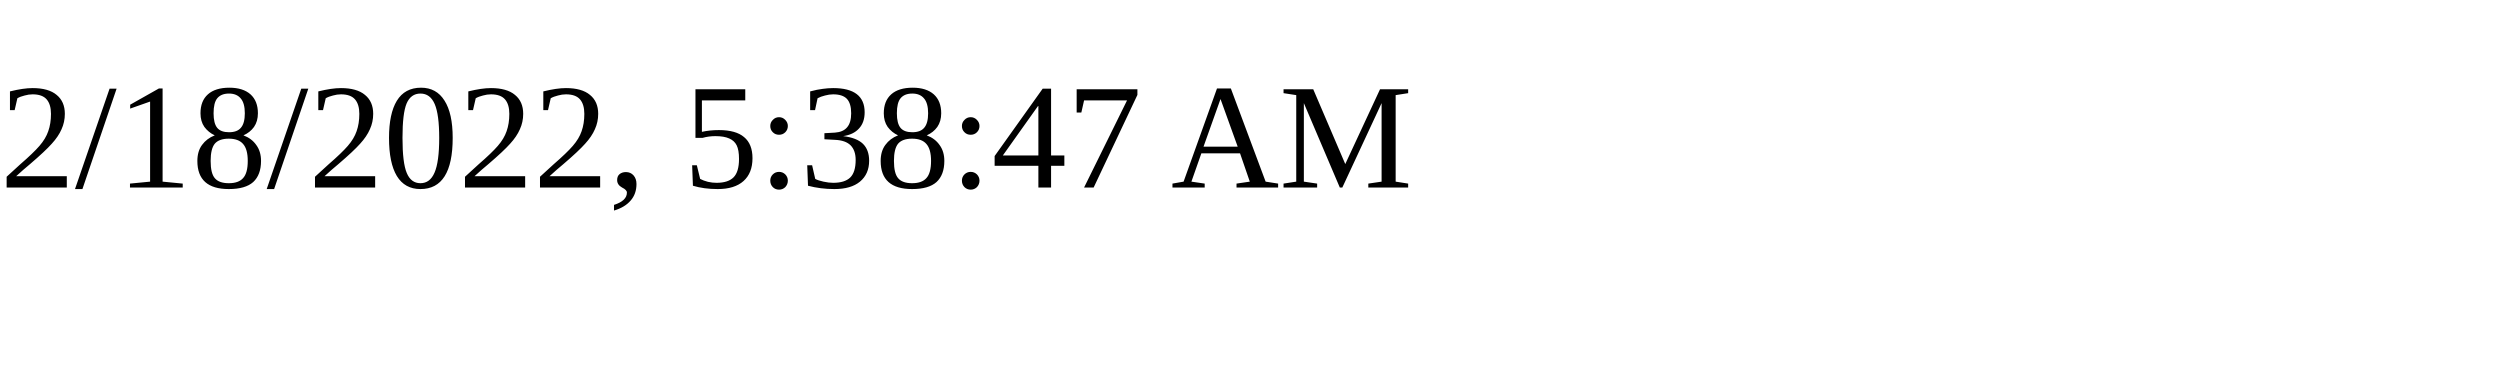
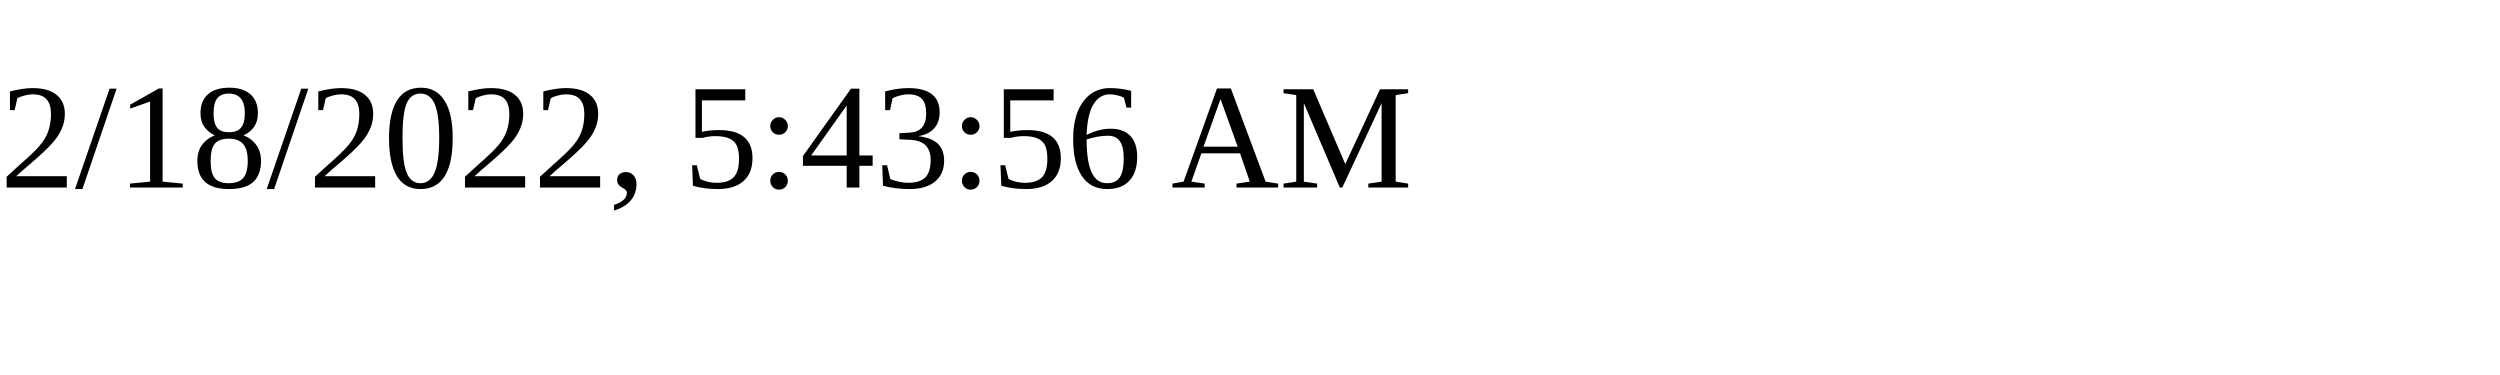
<svg xmlns="http://www.w3.org/2000/svg" height="30" width="200">
-   <text x="0" y="15">2/18/2022, 5:38:47 AM</text>
+   <text x="0" y="15">2/18/2022, 5:43:56 AM</text>
</svg>
